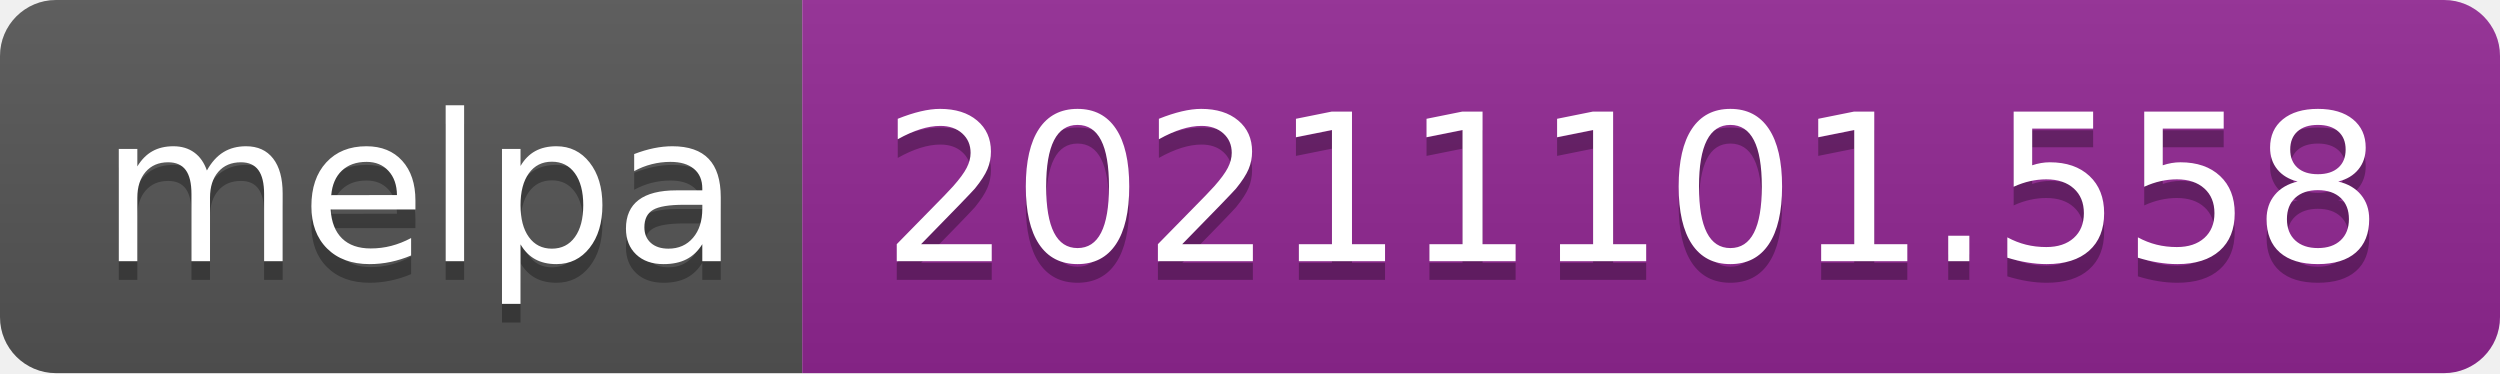
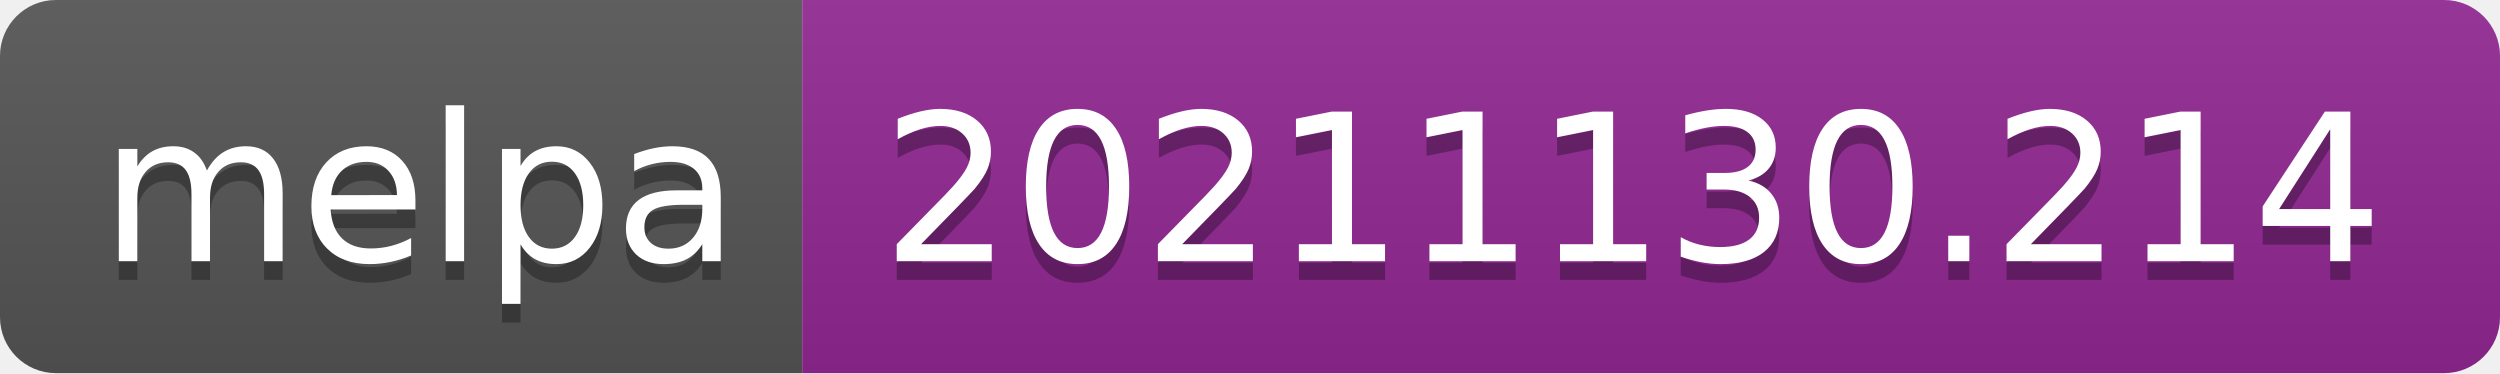
- <svg xmlns="http://www.w3.org/2000/svg" width="134" height="20" role="img" aria-label="melpa: 20211101.558">
+ <svg xmlns="http://www.w3.org/2000/svg" width="134" height="20" role="img" aria-label="melpa: 20211130.214">
  <linearGradient id="s" x2="0" y2="100%">
    <stop offset="0" stop-color="#bbb" stop-opacity=".1" />
    <stop offset="1" stop-opacity=".1" />
  </linearGradient>
  <clipPath id="r">
    <rect width="134" height="20" rx="3" fill="#fff" />
  </clipPath>
  <g clip-path="url(#r)">
    <rect width="43" height="20" fill="#555" />
    <rect x="43" width="91" height="20" fill="#922793" />
    <rect width="134" height="20" fill="url(#s)" />
  </g>
  <g fill="#fff" text-anchor="middle" font-family="Verdana,Geneva,DejaVu Sans,sans-serif" text-rendering="geometricPrecision" font-size="110">
    <text aria-hidden="true" x="225" y="150" fill="#010101" fill-opacity=".3" transform="scale(.1)" textLength="330">melpa</text>
    <text x="225" y="140" transform="scale(.1)" fill="#fff" textLength="330">melpa</text>
-     <text aria-hidden="true" x="875" y="150" fill="#010101" fill-opacity=".3" transform="scale(.1)" textLength="810">20211101.558</text>
-     <text x="875" y="140" transform="scale(.1)" fill="#fff" textLength="810">20211101.558</text>
+     <text aria-hidden="true" x="875" y="150" fill="#010101" fill-opacity=".3" transform="scale(.1)" textLength="810">20211130.214</text>
+     <text x="875" y="140" transform="scale(.1)" fill="#fff" textLength="810">20211130.214</text>
  </g>
</svg>
